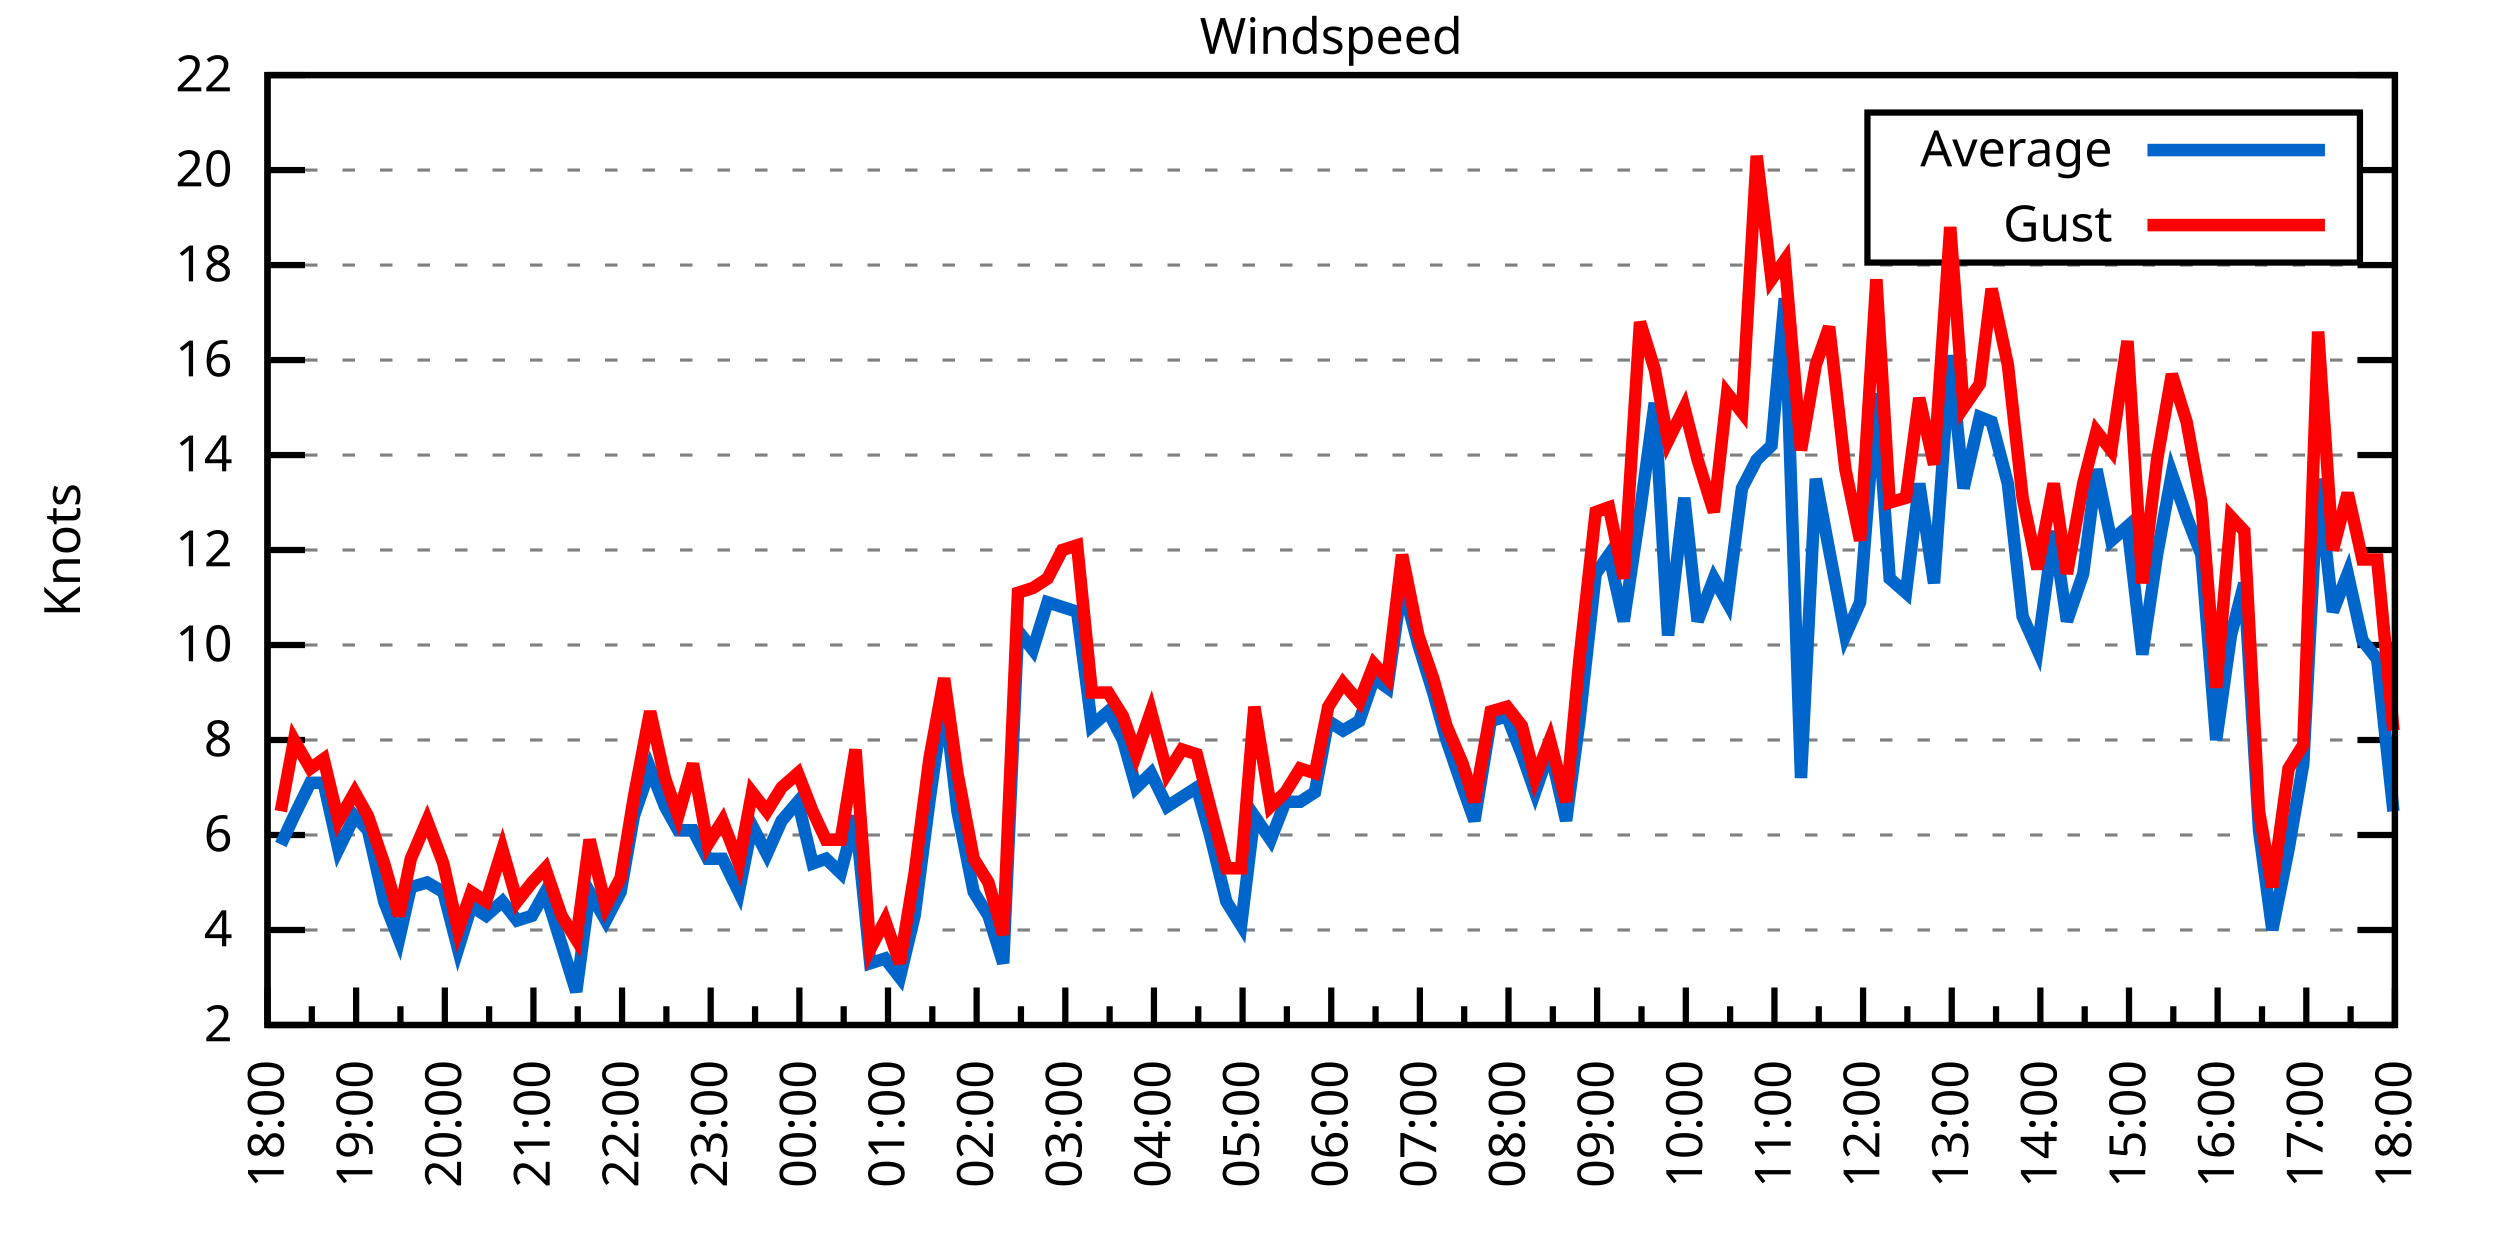
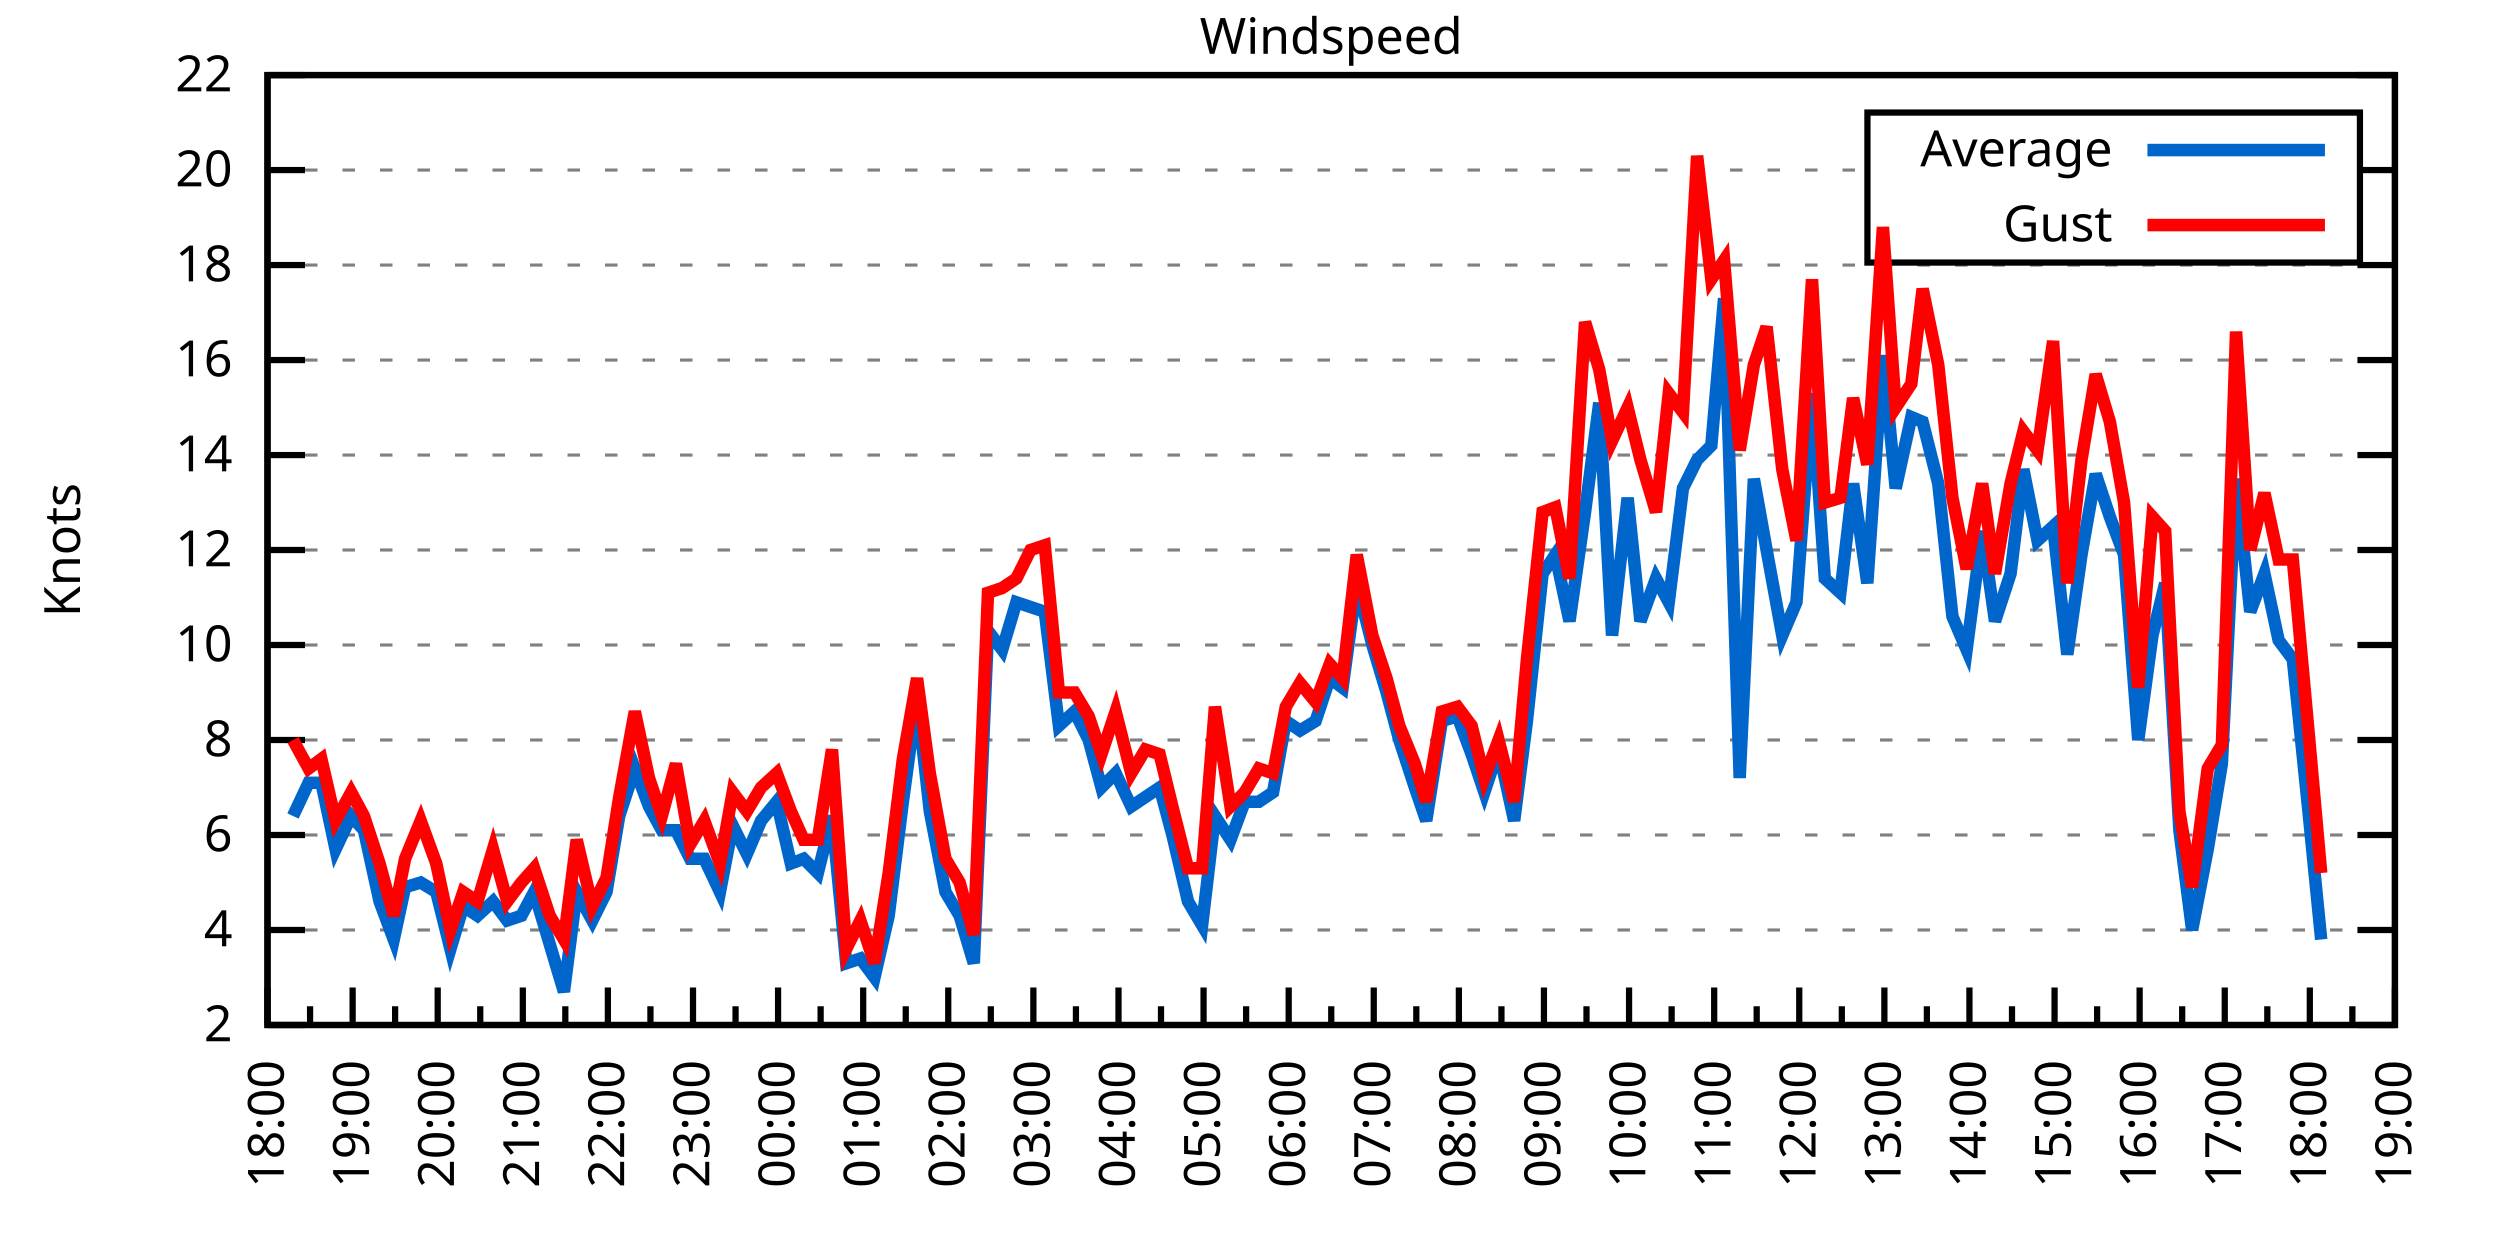
<svg xmlns="http://www.w3.org/2000/svg" xmlns:xlink="http://www.w3.org/1999/xlink" width="400" height="200" viewBox="0 0 400 200">
  <g id="gnuplot_canvas">
    <rect x="0" y="0" width="400" height="200" fill="none" />
    <defs>
      <circle id="gpDot" r="0.5" stroke-width="0.5" stroke="currentColor" />
      <path id="gpPt0" stroke-width="0.333" stroke="currentColor" d="M-1,0 h2 M0,-1 v2" />
      <path id="gpPt1" stroke-width="0.333" stroke="currentColor" d="M-1,-1 L1,1 M1,-1 L-1,1" />
      <path id="gpPt2" stroke-width="0.333" stroke="currentColor" d="M-1,0 L1,0 M0,-1 L0,1 M-1,-1 L1,1 M-1,1 L1,-1" />
      <rect id="gpPt3" stroke-width="0.333" stroke="currentColor" x="-1" y="-1" width="2" height="2" />
      <rect id="gpPt4" stroke-width="0.333" stroke="currentColor" fill="currentColor" x="-1" y="-1" width="2" height="2" />
      <circle id="gpPt5" stroke-width="0.333" stroke="currentColor" cx="0" cy="0" r="1" />
      <use xlink:href="#gpPt5" id="gpPt6" fill="currentColor" stroke="none" />
      <path id="gpPt7" stroke-width="0.333" stroke="currentColor" d="M0,-1.33 L-1.33,0.67 L1.33,0.67 z" />
      <use xlink:href="#gpPt7" id="gpPt8" fill="currentColor" stroke="none" />
      <use xlink:href="#gpPt7" id="gpPt9" stroke="currentColor" transform="rotate(180)" />
      <use xlink:href="#gpPt9" id="gpPt10" fill="currentColor" stroke="none" />
      <use xlink:href="#gpPt3" id="gpPt11" stroke="currentColor" transform="rotate(45)" />
      <use xlink:href="#gpPt11" id="gpPt12" fill="currentColor" stroke="none" />
      <path id="gpPt13" stroke-width="0.333" stroke="currentColor" d="M0,1.330 L1.265,0.411 L0.782,-1.067 L-0.782,-1.076 L-1.265,0.411 z" />
      <use xlink:href="#gpPt13" id="gpPt14" fill="currentColor" stroke="none" />
      <filter id="textbox" filterUnits="objectBoundingBox" x="0" y="0" height="1" width="1">
        <feFlood flood-color="white" flood-opacity="1" result="bgnd" />
        <feComposite in="SourceGraphic" in2="bgnd" operator="atop" />
      </filter>
      <filter id="greybox" filterUnits="objectBoundingBox" x="0" y="0" height="1" width="1">
        <feFlood flood-color="lightgrey" flood-opacity="1" result="grey" />
        <feComposite in="SourceGraphic" in2="grey" operator="atop" />
      </filter>
    </defs>
    <g fill="none" color="white" stroke="currentColor" stroke-width="1.00" stroke-linecap="butt" stroke-linejoin="miter">
</g>
    <g fill="none" color="black" stroke="currentColor" stroke-width="1.00" stroke-linecap="butt" stroke-linejoin="miter">
      <g stroke="none" shape-rendering="crispEdges">
        <polygon fill="rgb(255, 255, 255)" points="42.80,164.00 383.18,164.00 383.18,12.02 42.80,12.02 " />
      </g>
    </g>
    <g fill="none" color="black" stroke="currentColor" stroke-width="1.00" stroke-linecap="butt" stroke-linejoin="miter">
</g>
    <g fill="none" color="black" stroke="black" stroke-width="0.50" stroke-linecap="butt" stroke-linejoin="miter">
</g>
    <g fill="none" color="gray" stroke="currentColor" stroke-width="0.50" stroke-linecap="butt" stroke-linejoin="miter">
      <path stroke="gray" stroke-dasharray="2,4" class="gridline" d="M42.80,164.00 L383.19,164.00  " />
    </g>
    <g fill="none" color="gray" stroke="gray" stroke-width="1.00" stroke-linecap="butt" stroke-linejoin="miter">
</g>
    <g fill="none" color="black" stroke="currentColor" stroke-width="1.00" stroke-linecap="butt" stroke-linejoin="miter">
      <path stroke="black" d="M42.80,164.00 L48.80,164.00 M383.19,164.00 L377.19,164.00  " />
      <g transform="translate(37.20,166.60)" stroke="none" fill="black" font-family="Sans" font-size="8.00" text-anchor="end">
        <text>
          <tspan font-family="Sans"> 2</tspan>
        </text>
      </g>
    </g>
    <g fill="none" color="black" stroke="currentColor" stroke-width="1.00" stroke-linecap="butt" stroke-linejoin="miter">
</g>
    <g fill="none" color="black" stroke="black" stroke-width="0.50" stroke-linecap="butt" stroke-linejoin="miter">
</g>
    <g fill="none" color="gray" stroke="currentColor" stroke-width="0.50" stroke-linecap="butt" stroke-linejoin="miter">
      <path stroke="gray" stroke-dasharray="2,4" class="gridline" d="M42.80,148.80 L383.19,148.80  " />
    </g>
    <g fill="none" color="gray" stroke="gray" stroke-width="1.00" stroke-linecap="butt" stroke-linejoin="miter">
</g>
    <g fill="none" color="black" stroke="currentColor" stroke-width="1.00" stroke-linecap="butt" stroke-linejoin="miter">
      <path stroke="black" d="M42.80,148.80 L48.80,148.80 M383.19,148.80 L377.19,148.80  " />
      <g transform="translate(37.20,151.40)" stroke="none" fill="black" font-family="Sans" font-size="8.00" text-anchor="end">
        <text>
          <tspan font-family="Sans"> 4</tspan>
        </text>
      </g>
    </g>
    <g fill="none" color="black" stroke="currentColor" stroke-width="1.00" stroke-linecap="butt" stroke-linejoin="miter">
</g>
    <g fill="none" color="black" stroke="black" stroke-width="0.50" stroke-linecap="butt" stroke-linejoin="miter">
</g>
    <g fill="none" color="gray" stroke="currentColor" stroke-width="0.50" stroke-linecap="butt" stroke-linejoin="miter">
      <path stroke="gray" stroke-dasharray="2,4" class="gridline" d="M42.80,133.60 L383.19,133.60  " />
    </g>
    <g fill="none" color="gray" stroke="gray" stroke-width="1.00" stroke-linecap="butt" stroke-linejoin="miter">
</g>
    <g fill="none" color="black" stroke="currentColor" stroke-width="1.00" stroke-linecap="butt" stroke-linejoin="miter">
      <path stroke="black" d="M42.80,133.60 L48.80,133.60 M383.19,133.60 L377.19,133.60  " />
      <g transform="translate(37.20,136.20)" stroke="none" fill="black" font-family="Sans" font-size="8.00" text-anchor="end">
        <text>
          <tspan font-family="Sans"> 6</tspan>
        </text>
      </g>
    </g>
    <g fill="none" color="black" stroke="currentColor" stroke-width="1.00" stroke-linecap="butt" stroke-linejoin="miter">
</g>
    <g fill="none" color="black" stroke="black" stroke-width="0.50" stroke-linecap="butt" stroke-linejoin="miter">
</g>
    <g fill="none" color="gray" stroke="currentColor" stroke-width="0.50" stroke-linecap="butt" stroke-linejoin="miter">
      <path stroke="gray" stroke-dasharray="2,4" class="gridline" d="M42.80,118.40 L383.19,118.40  " />
    </g>
    <g fill="none" color="gray" stroke="gray" stroke-width="1.00" stroke-linecap="butt" stroke-linejoin="miter">
</g>
    <g fill="none" color="black" stroke="currentColor" stroke-width="1.00" stroke-linecap="butt" stroke-linejoin="miter">
      <path stroke="black" d="M42.80,118.40 L48.80,118.40 M383.19,118.40 L377.19,118.40  " />
      <g transform="translate(37.20,121.00)" stroke="none" fill="black" font-family="Sans" font-size="8.00" text-anchor="end">
        <text>
          <tspan font-family="Sans"> 8</tspan>
        </text>
      </g>
    </g>
    <g fill="none" color="black" stroke="currentColor" stroke-width="1.00" stroke-linecap="butt" stroke-linejoin="miter">
</g>
    <g fill="none" color="black" stroke="black" stroke-width="0.50" stroke-linecap="butt" stroke-linejoin="miter">
</g>
    <g fill="none" color="gray" stroke="currentColor" stroke-width="0.50" stroke-linecap="butt" stroke-linejoin="miter">
      <path stroke="gray" stroke-dasharray="2,4" class="gridline" d="M42.80,103.20 L383.19,103.20  " />
    </g>
    <g fill="none" color="gray" stroke="gray" stroke-width="1.00" stroke-linecap="butt" stroke-linejoin="miter">
</g>
    <g fill="none" color="black" stroke="currentColor" stroke-width="1.00" stroke-linecap="butt" stroke-linejoin="miter">
      <path stroke="black" d="M42.80,103.20 L48.80,103.20 M383.19,103.20 L377.19,103.20  " />
      <g transform="translate(37.20,105.80)" stroke="none" fill="black" font-family="Sans" font-size="8.00" text-anchor="end">
        <text>
          <tspan font-family="Sans"> 10</tspan>
        </text>
      </g>
    </g>
    <g fill="none" color="black" stroke="currentColor" stroke-width="1.00" stroke-linecap="butt" stroke-linejoin="miter">
</g>
    <g fill="none" color="black" stroke="black" stroke-width="0.50" stroke-linecap="butt" stroke-linejoin="miter">
</g>
    <g fill="none" color="gray" stroke="currentColor" stroke-width="0.50" stroke-linecap="butt" stroke-linejoin="miter">
      <path stroke="gray" stroke-dasharray="2,4" class="gridline" d="M42.80,88.00 L383.19,88.00  " />
    </g>
    <g fill="none" color="gray" stroke="gray" stroke-width="1.00" stroke-linecap="butt" stroke-linejoin="miter">
</g>
    <g fill="none" color="black" stroke="currentColor" stroke-width="1.00" stroke-linecap="butt" stroke-linejoin="miter">
      <path stroke="black" d="M42.80,88.00 L48.80,88.00 M383.19,88.00 L377.19,88.00  " />
      <g transform="translate(37.20,90.60)" stroke="none" fill="black" font-family="Sans" font-size="8.00" text-anchor="end">
        <text>
          <tspan font-family="Sans"> 12</tspan>
        </text>
      </g>
    </g>
    <g fill="none" color="black" stroke="currentColor" stroke-width="1.00" stroke-linecap="butt" stroke-linejoin="miter">
</g>
    <g fill="none" color="black" stroke="black" stroke-width="0.50" stroke-linecap="butt" stroke-linejoin="miter">
</g>
    <g fill="none" color="gray" stroke="currentColor" stroke-width="0.50" stroke-linecap="butt" stroke-linejoin="miter">
      <path stroke="gray" stroke-dasharray="2,4" class="gridline" d="M42.80,72.81 L383.19,72.81  " />
    </g>
    <g fill="none" color="gray" stroke="gray" stroke-width="1.00" stroke-linecap="butt" stroke-linejoin="miter">
</g>
    <g fill="none" color="black" stroke="currentColor" stroke-width="1.00" stroke-linecap="butt" stroke-linejoin="miter">
      <path stroke="black" d="M42.80,72.81 L48.80,72.81 M383.19,72.81 L377.19,72.81  " />
      <g transform="translate(37.20,75.41)" stroke="none" fill="black" font-family="Sans" font-size="8.00" text-anchor="end">
        <text>
          <tspan font-family="Sans"> 14</tspan>
        </text>
      </g>
    </g>
    <g fill="none" color="black" stroke="currentColor" stroke-width="1.00" stroke-linecap="butt" stroke-linejoin="miter">
</g>
    <g fill="none" color="black" stroke="black" stroke-width="0.50" stroke-linecap="butt" stroke-linejoin="miter">
</g>
    <g fill="none" color="gray" stroke="currentColor" stroke-width="0.50" stroke-linecap="butt" stroke-linejoin="miter">
      <path stroke="gray" stroke-dasharray="2,4" class="gridline" d="M42.80,57.61 L383.19,57.61  " />
    </g>
    <g fill="none" color="gray" stroke="gray" stroke-width="1.00" stroke-linecap="butt" stroke-linejoin="miter">
</g>
    <g fill="none" color="black" stroke="currentColor" stroke-width="1.00" stroke-linecap="butt" stroke-linejoin="miter">
      <path stroke="black" d="M42.80,57.61 L48.80,57.61 M383.19,57.61 L377.19,57.61  " />
      <g transform="translate(37.20,60.21)" stroke="none" fill="black" font-family="Sans" font-size="8.00" text-anchor="end">
        <text>
          <tspan font-family="Sans"> 16</tspan>
        </text>
      </g>
    </g>
    <g fill="none" color="black" stroke="currentColor" stroke-width="1.00" stroke-linecap="butt" stroke-linejoin="miter">
</g>
    <g fill="none" color="black" stroke="black" stroke-width="0.50" stroke-linecap="butt" stroke-linejoin="miter">
</g>
    <g fill="none" color="gray" stroke="currentColor" stroke-width="0.50" stroke-linecap="butt" stroke-linejoin="miter">
      <path stroke="gray" stroke-dasharray="2,4" class="gridline" d="M42.80,42.41 L383.19,42.41  " />
    </g>
    <g fill="none" color="gray" stroke="gray" stroke-width="1.00" stroke-linecap="butt" stroke-linejoin="miter">
</g>
    <g fill="none" color="black" stroke="currentColor" stroke-width="1.00" stroke-linecap="butt" stroke-linejoin="miter">
      <path stroke="black" d="M42.80,42.41 L48.80,42.41 M383.19,42.41 L377.19,42.41  " />
      <g transform="translate(37.20,45.01)" stroke="none" fill="black" font-family="Sans" font-size="8.00" text-anchor="end">
        <text>
          <tspan font-family="Sans"> 18</tspan>
        </text>
      </g>
    </g>
    <g fill="none" color="black" stroke="currentColor" stroke-width="1.00" stroke-linecap="butt" stroke-linejoin="miter">
</g>
    <g fill="none" color="black" stroke="black" stroke-width="0.50" stroke-linecap="butt" stroke-linejoin="miter">
</g>
    <g fill="none" color="gray" stroke="currentColor" stroke-width="0.50" stroke-linecap="butt" stroke-linejoin="miter">
      <path stroke="gray" stroke-dasharray="2,4" class="gridline" d="M42.80,27.21 L298.79,27.21 M377.59,27.21 L383.19,27.21  " />
    </g>
    <g fill="none" color="gray" stroke="gray" stroke-width="1.00" stroke-linecap="butt" stroke-linejoin="miter">
</g>
    <g fill="none" color="black" stroke="currentColor" stroke-width="1.00" stroke-linecap="butt" stroke-linejoin="miter">
      <path stroke="black" d="M42.80,27.21 L48.80,27.21 M383.19,27.21 L377.19,27.21  " />
      <g transform="translate(37.20,29.81)" stroke="none" fill="black" font-family="Sans" font-size="8.00" text-anchor="end">
        <text>
          <tspan font-family="Sans"> 20</tspan>
        </text>
      </g>
    </g>
    <g fill="none" color="black" stroke="currentColor" stroke-width="1.00" stroke-linecap="butt" stroke-linejoin="miter">
</g>
    <g fill="none" color="black" stroke="black" stroke-width="0.50" stroke-linecap="butt" stroke-linejoin="miter">
</g>
    <g fill="none" color="gray" stroke="currentColor" stroke-width="0.50" stroke-linecap="butt" stroke-linejoin="miter">
      <path stroke="gray" stroke-dasharray="2,4" class="gridline" d="M42.80,12.01 L383.19,12.01  " />
    </g>
    <g fill="none" color="gray" stroke="gray" stroke-width="1.00" stroke-linecap="butt" stroke-linejoin="miter">
</g>
    <g fill="none" color="black" stroke="currentColor" stroke-width="1.00" stroke-linecap="butt" stroke-linejoin="miter">
      <path stroke="black" d="M42.80,12.01 L48.80,12.01 M383.19,12.01 L377.19,12.01  " />
      <g transform="translate(37.20,14.61)" stroke="none" fill="black" font-family="Sans" font-size="8.00" text-anchor="end">
        <text>
          <tspan font-family="Sans"> 22</tspan>
        </text>
      </g>
    </g>
    <g fill="none" color="black" stroke="currentColor" stroke-width="1.00" stroke-linecap="butt" stroke-linejoin="miter">
      <path stroke="black" d="M42.80,164.00 L42.80,158.00  " />
      <g transform="translate(45.40,169.60) rotate(270)" stroke="none" fill="black" font-family="Sans" font-size="8.00" text-anchor="end">
        <text>
          <tspan font-family="Sans">18:00</tspan>
        </text>
      </g>
    </g>
    <g fill="none" color="black" stroke="currentColor" stroke-width="1.00" stroke-linecap="butt" stroke-linejoin="miter">
-       <path stroke="black" d="M49.89,164.00 L49.89,161.00 M56.98,164.00 L56.98,158.00  " />
-       <g transform="translate(59.58,169.60) rotate(270)" stroke="none" fill="black" font-family="Sans" font-size="8.00" text-anchor="end">
+       <path stroke="black" d="M49.61,164.00 L49.61,161.00 M56.42,164.00 L56.42,158.00  " />
+       <g transform="translate(59.02,169.60) rotate(270)" stroke="none" fill="black" font-family="Sans" font-size="8.00" text-anchor="end">
        <text>
          <tspan font-family="Sans">19:00</tspan>
        </text>
      </g>
    </g>
    <g fill="none" color="black" stroke="currentColor" stroke-width="1.00" stroke-linecap="butt" stroke-linejoin="miter">
-       <path stroke="black" d="M64.07,164.00 L64.07,161.00 M71.17,164.00 L71.17,158.00  " />
-       <g transform="translate(73.77,169.60) rotate(270)" stroke="none" fill="black" font-family="Sans" font-size="8.00" text-anchor="end">
+       <path stroke="black" d="M63.22,164.00 L63.22,161.00 M70.03,164.00 L70.03,158.00  " />
+       <g transform="translate(72.63,169.60) rotate(270)" stroke="none" fill="black" font-family="Sans" font-size="8.00" text-anchor="end">
        <text>
          <tspan font-family="Sans">20:00</tspan>
        </text>
      </g>
    </g>
    <g fill="none" color="black" stroke="currentColor" stroke-width="1.00" stroke-linecap="butt" stroke-linejoin="miter">
-       <path stroke="black" d="M78.26,164.00 L78.26,161.00 M85.35,164.00 L85.35,158.00  " />
-       <g transform="translate(87.95,169.60) rotate(270)" stroke="none" fill="black" font-family="Sans" font-size="8.00" text-anchor="end">
+       <path stroke="black" d="M76.84,164.00 L76.84,161.00 M83.65,164.00 L83.65,158.00  " />
+       <g transform="translate(86.25,169.60) rotate(270)" stroke="none" fill="black" font-family="Sans" font-size="8.00" text-anchor="end">
        <text>
          <tspan font-family="Sans">21:00</tspan>
        </text>
      </g>
    </g>
    <g fill="none" color="black" stroke="currentColor" stroke-width="1.00" stroke-linecap="butt" stroke-linejoin="miter">
-       <path stroke="black" d="M92.44,164.00 L92.44,161.00 M99.53,164.00 L99.53,158.00  " />
-       <g transform="translate(102.13,169.60) rotate(270)" stroke="none" fill="black" font-family="Sans" font-size="8.00" text-anchor="end">
+       <path stroke="black" d="M90.45,164.00 L90.45,161.00 M97.26,164.00 L97.26,158.00  " />
+       <g transform="translate(99.86,169.60) rotate(270)" stroke="none" fill="black" font-family="Sans" font-size="8.00" text-anchor="end">
        <text>
          <tspan font-family="Sans">22:00</tspan>
        </text>
      </g>
    </g>
    <g fill="none" color="black" stroke="currentColor" stroke-width="1.00" stroke-linecap="butt" stroke-linejoin="miter">
-       <path stroke="black" d="M106.62,164.00 L106.62,161.00 M113.71,164.00 L113.71,158.00  " />
-       <g transform="translate(116.31,169.60) rotate(270)" stroke="none" fill="black" font-family="Sans" font-size="8.00" text-anchor="end">
+       <path stroke="black" d="M104.07,164.00 L104.07,161.00 M110.88,164.00 L110.88,158.00  " />
+       <g transform="translate(113.48,169.60) rotate(270)" stroke="none" fill="black" font-family="Sans" font-size="8.00" text-anchor="end">
        <text>
          <tspan font-family="Sans">23:00</tspan>
        </text>
      </g>
    </g>
    <g fill="none" color="black" stroke="currentColor" stroke-width="1.00" stroke-linecap="butt" stroke-linejoin="miter">
-       <path stroke="black" d="M120.81,164.00 L120.81,161.00 M127.90,164.00 L127.90,158.00  " />
-       <g transform="translate(130.50,169.60) rotate(270)" stroke="none" fill="black" font-family="Sans" font-size="8.00" text-anchor="end">
+       <path stroke="black" d="M117.69,164.00 L117.69,161.00 M124.49,164.00 L124.49,158.00  " />
+       <g transform="translate(127.09,169.60) rotate(270)" stroke="none" fill="black" font-family="Sans" font-size="8.00" text-anchor="end">
        <text>
          <tspan font-family="Sans">00:00</tspan>
        </text>
      </g>
    </g>
    <g fill="none" color="black" stroke="currentColor" stroke-width="1.00" stroke-linecap="butt" stroke-linejoin="miter">
-       <path stroke="black" d="M134.99,164.00 L134.99,161.00 M142.08,164.00 L142.08,158.00  " />
-       <g transform="translate(144.68,169.60) rotate(270)" stroke="none" fill="black" font-family="Sans" font-size="8.00" text-anchor="end">
+       <path stroke="black" d="M131.30,164.00 L131.30,161.00 M138.11,164.00 L138.11,158.00  " />
+       <g transform="translate(140.71,169.60) rotate(270)" stroke="none" fill="black" font-family="Sans" font-size="8.00" text-anchor="end">
        <text>
          <tspan font-family="Sans">01:00</tspan>
        </text>
      </g>
    </g>
    <g fill="none" color="black" stroke="currentColor" stroke-width="1.00" stroke-linecap="butt" stroke-linejoin="miter">
-       <path stroke="black" d="M149.17,164.00 L149.17,161.00 M156.26,164.00 L156.26,158.00  " />
-       <g transform="translate(158.86,169.60) rotate(270)" stroke="none" fill="black" font-family="Sans" font-size="8.00" text-anchor="end">
+       <path stroke="black" d="M144.92,164.00 L144.92,161.00 M151.72,164.00 L151.72,158.00  " />
+       <g transform="translate(154.32,169.60) rotate(270)" stroke="none" fill="black" font-family="Sans" font-size="8.00" text-anchor="end">
        <text>
          <tspan font-family="Sans">02:00</tspan>
        </text>
      </g>
    </g>
    <g fill="none" color="black" stroke="currentColor" stroke-width="1.00" stroke-linecap="butt" stroke-linejoin="miter">
-       <path stroke="black" d="M163.35,164.00 L163.35,161.00 M170.45,164.00 L170.45,158.00  " />
-       <g transform="translate(173.05,169.60) rotate(270)" stroke="none" fill="black" font-family="Sans" font-size="8.00" text-anchor="end">
+       <path stroke="black" d="M158.53,164.00 L158.53,161.00 M165.34,164.00 L165.34,158.00  " />
+       <g transform="translate(167.94,169.60) rotate(270)" stroke="none" fill="black" font-family="Sans" font-size="8.00" text-anchor="end">
        <text>
          <tspan font-family="Sans">03:00</tspan>
        </text>
      </g>
    </g>
    <g fill="none" color="black" stroke="currentColor" stroke-width="1.00" stroke-linecap="butt" stroke-linejoin="miter">
-       <path stroke="black" d="M177.54,164.00 L177.54,161.00 M184.63,164.00 L184.63,158.00  " />
-       <g transform="translate(187.23,169.60) rotate(270)" stroke="none" fill="black" font-family="Sans" font-size="8.00" text-anchor="end">
+       <path stroke="black" d="M172.15,164.00 L172.15,161.00 M178.96,164.00 L178.96,158.00  " />
+       <g transform="translate(181.56,169.60) rotate(270)" stroke="none" fill="black" font-family="Sans" font-size="8.00" text-anchor="end">
        <text>
          <tspan font-family="Sans">04:00</tspan>
        </text>
      </g>
    </g>
    <g fill="none" color="black" stroke="currentColor" stroke-width="1.00" stroke-linecap="butt" stroke-linejoin="miter">
-       <path stroke="black" d="M191.72,164.00 L191.72,161.00 M198.81,164.00 L198.81,158.00  " />
-       <g transform="translate(201.41,169.60) rotate(270)" stroke="none" fill="black" font-family="Sans" font-size="8.00" text-anchor="end">
+       <path stroke="black" d="M185.76,164.00 L185.76,161.00 M192.57,164.00 L192.57,158.00  " />
+       <g transform="translate(195.17,169.60) rotate(270)" stroke="none" fill="black" font-family="Sans" font-size="8.00" text-anchor="end">
        <text>
          <tspan font-family="Sans">05:00</tspan>
        </text>
      </g>
    </g>
    <g fill="none" color="black" stroke="currentColor" stroke-width="1.00" stroke-linecap="butt" stroke-linejoin="miter">
-       <path stroke="black" d="M205.90,164.00 L205.90,161.00 M213.00,164.00 L213.00,158.00  " />
-       <g transform="translate(215.60,169.60) rotate(270)" stroke="none" fill="black" font-family="Sans" font-size="8.00" text-anchor="end">
+       <path stroke="black" d="M199.38,164.00 L199.38,161.00 M206.19,164.00 L206.19,158.00  " />
+       <g transform="translate(208.79,169.60) rotate(270)" stroke="none" fill="black" font-family="Sans" font-size="8.00" text-anchor="end">
        <text>
          <tspan font-family="Sans">06:00</tspan>
        </text>
      </g>
    </g>
    <g fill="none" color="black" stroke="currentColor" stroke-width="1.00" stroke-linecap="butt" stroke-linejoin="miter">
-       <path stroke="black" d="M220.09,164.00 L220.09,161.00 M227.18,164.00 L227.18,158.00  " />
-       <g transform="translate(229.78,169.60) rotate(270)" stroke="none" fill="black" font-family="Sans" font-size="8.00" text-anchor="end">
+       <path stroke="black" d="M213.00,164.00 L213.00,161.00 M219.80,164.00 L219.80,158.00  " />
+       <g transform="translate(222.40,169.60) rotate(270)" stroke="none" fill="black" font-family="Sans" font-size="8.00" text-anchor="end">
        <text>
          <tspan font-family="Sans">07:00</tspan>
        </text>
      </g>
    </g>
    <g fill="none" color="black" stroke="currentColor" stroke-width="1.00" stroke-linecap="butt" stroke-linejoin="miter">
-       <path stroke="black" d="M234.27,164.00 L234.27,161.00 M241.36,164.00 L241.36,158.00  " />
-       <g transform="translate(243.96,169.60) rotate(270)" stroke="none" fill="black" font-family="Sans" font-size="8.00" text-anchor="end">
+       <path stroke="black" d="M226.61,164.00 L226.61,161.00 M233.42,164.00 L233.42,158.00  " />
+       <g transform="translate(236.02,169.60) rotate(270)" stroke="none" fill="black" font-family="Sans" font-size="8.00" text-anchor="end">
        <text>
          <tspan font-family="Sans">08:00</tspan>
        </text>
      </g>
    </g>
    <g fill="none" color="black" stroke="currentColor" stroke-width="1.00" stroke-linecap="butt" stroke-linejoin="miter">
-       <path stroke="black" d="M248.45,164.00 L248.45,161.00 M255.54,164.00 L255.54,158.00  " />
-       <g transform="translate(258.14,169.60) rotate(270)" stroke="none" fill="black" font-family="Sans" font-size="8.00" text-anchor="end">
+       <path stroke="black" d="M240.23,164.00 L240.23,161.00 M247.03,164.00 L247.03,158.00  " />
+       <g transform="translate(249.63,169.60) rotate(270)" stroke="none" fill="black" font-family="Sans" font-size="8.00" text-anchor="end">
        <text>
          <tspan font-family="Sans">09:00</tspan>
        </text>
      </g>
    </g>
    <g fill="none" color="black" stroke="currentColor" stroke-width="1.00" stroke-linecap="butt" stroke-linejoin="miter">
-       <path stroke="black" d="M262.64,164.00 L262.64,161.00 M269.73,164.00 L269.73,158.00  " />
-       <g transform="translate(272.33,169.60) rotate(270)" stroke="none" fill="black" font-family="Sans" font-size="8.00" text-anchor="end">
+       <path stroke="black" d="M253.84,164.00 L253.84,161.00 M260.65,164.00 L260.65,158.00  " />
+       <g transform="translate(263.25,169.60) rotate(270)" stroke="none" fill="black" font-family="Sans" font-size="8.00" text-anchor="end">
        <text>
          <tspan font-family="Sans">10:00</tspan>
        </text>
      </g>
    </g>
    <g fill="none" color="black" stroke="currentColor" stroke-width="1.00" stroke-linecap="butt" stroke-linejoin="miter">
-       <path stroke="black" d="M276.82,164.00 L276.82,161.00 M283.91,164.00 L283.91,158.00  " />
-       <g transform="translate(286.51,169.60) rotate(270)" stroke="none" fill="black" font-family="Sans" font-size="8.00" text-anchor="end">
+       <path stroke="black" d="M267.46,164.00 L267.46,161.00 M274.27,164.00 L274.27,158.00  " />
+       <g transform="translate(276.87,169.60) rotate(270)" stroke="none" fill="black" font-family="Sans" font-size="8.00" text-anchor="end">
        <text>
          <tspan font-family="Sans">11:00</tspan>
        </text>
      </g>
    </g>
    <g fill="none" color="black" stroke="currentColor" stroke-width="1.00" stroke-linecap="butt" stroke-linejoin="miter">
-       <path stroke="black" d="M291.00,164.00 L291.00,161.00 M298.09,164.00 L298.09,158.00  " />
-       <g transform="translate(300.69,169.60) rotate(270)" stroke="none" fill="black" font-family="Sans" font-size="8.00" text-anchor="end">
+       <path stroke="black" d="M281.07,164.00 L281.07,161.00 M287.88,164.00 L287.88,158.00  " />
+       <g transform="translate(290.48,169.60) rotate(270)" stroke="none" fill="black" font-family="Sans" font-size="8.00" text-anchor="end">
        <text>
          <tspan font-family="Sans">12:00</tspan>
        </text>
      </g>
    </g>
    <g fill="none" color="black" stroke="currentColor" stroke-width="1.00" stroke-linecap="butt" stroke-linejoin="miter">
-       <path stroke="black" d="M305.18,164.00 L305.18,161.00 M312.28,164.00 L312.28,158.00  " />
-       <g transform="translate(314.88,169.60) rotate(270)" stroke="none" fill="black" font-family="Sans" font-size="8.00" text-anchor="end">
+       <path stroke="black" d="M294.69,164.00 L294.69,161.00 M301.50,164.00 L301.50,158.00  " />
+       <g transform="translate(304.10,169.60) rotate(270)" stroke="none" fill="black" font-family="Sans" font-size="8.00" text-anchor="end">
        <text>
          <tspan font-family="Sans">13:00</tspan>
        </text>
      </g>
    </g>
    <g fill="none" color="black" stroke="currentColor" stroke-width="1.00" stroke-linecap="butt" stroke-linejoin="miter">
-       <path stroke="black" d="M319.37,164.00 L319.37,161.00 M326.46,164.00 L326.46,158.00  " />
-       <g transform="translate(329.06,169.60) rotate(270)" stroke="none" fill="black" font-family="Sans" font-size="8.00" text-anchor="end">
+       <path stroke="black" d="M308.30,164.00 L308.30,161.00 M315.11,164.00 L315.11,158.00  " />
+       <g transform="translate(317.71,169.60) rotate(270)" stroke="none" fill="black" font-family="Sans" font-size="8.00" text-anchor="end">
        <text>
          <tspan font-family="Sans">14:00</tspan>
        </text>
      </g>
    </g>
    <g fill="none" color="black" stroke="currentColor" stroke-width="1.00" stroke-linecap="butt" stroke-linejoin="miter">
-       <path stroke="black" d="M333.55,164.00 L333.55,161.00 M340.64,164.00 L340.64,158.00  " />
-       <g transform="translate(343.24,169.60) rotate(270)" stroke="none" fill="black" font-family="Sans" font-size="8.00" text-anchor="end">
+       <path stroke="black" d="M321.92,164.00 L321.92,161.00 M328.73,164.00 L328.73,158.00  " />
+       <g transform="translate(331.33,169.60) rotate(270)" stroke="none" fill="black" font-family="Sans" font-size="8.00" text-anchor="end">
        <text>
          <tspan font-family="Sans">15:00</tspan>
        </text>
      </g>
    </g>
    <g fill="none" color="black" stroke="currentColor" stroke-width="1.00" stroke-linecap="butt" stroke-linejoin="miter">
-       <path stroke="black" d="M347.73,164.00 L347.73,161.00 M354.82,164.00 L354.82,158.00  " />
-       <g transform="translate(357.42,169.60) rotate(270)" stroke="none" fill="black" font-family="Sans" font-size="8.00" text-anchor="end">
+       <path stroke="black" d="M335.54,164.00 L335.54,161.00 M342.34,164.00 L342.34,158.00  " />
+       <g transform="translate(344.94,169.60) rotate(270)" stroke="none" fill="black" font-family="Sans" font-size="8.00" text-anchor="end">
        <text>
          <tspan font-family="Sans">16:00</tspan>
        </text>
      </g>
    </g>
    <g fill="none" color="black" stroke="currentColor" stroke-width="1.00" stroke-linecap="butt" stroke-linejoin="miter">
-       <path stroke="black" d="M361.92,164.00 L361.92,161.00 M369.01,164.00 L369.01,158.00  " />
-       <g transform="translate(371.61,169.60) rotate(270)" stroke="none" fill="black" font-family="Sans" font-size="8.00" text-anchor="end">
+       <path stroke="black" d="M349.15,164.00 L349.15,161.00 M355.96,164.00 L355.96,158.00  " />
+       <g transform="translate(358.56,169.60) rotate(270)" stroke="none" fill="black" font-family="Sans" font-size="8.00" text-anchor="end">
        <text>
          <tspan font-family="Sans">17:00</tspan>
        </text>
      </g>
    </g>
    <g fill="none" color="black" stroke="currentColor" stroke-width="1.00" stroke-linecap="butt" stroke-linejoin="miter">
-       <path stroke="black" d="M376.10,164.00 L376.10,161.00 M383.19,164.00 L383.19,158.00  " />
+       <path stroke="black" d="M362.77,164.00 L362.77,161.00 M369.57,164.00 L369.57,158.00  " />
+       <g transform="translate(372.17,169.60) rotate(270)" stroke="none" fill="black" font-family="Sans" font-size="8.00" text-anchor="end">
+         <text>
+           <tspan font-family="Sans">18:00</tspan>
+         </text>
+       </g>
+     </g>
+     <g fill="none" color="black" stroke="currentColor" stroke-width="1.00" stroke-linecap="butt" stroke-linejoin="miter">
+       <path stroke="black" d="M376.38,164.00 L376.38,161.00 M383.19,164.00 L383.19,158.00  " />
      <g transform="translate(385.79,169.60) rotate(270)" stroke="none" fill="black" font-family="Sans" font-size="8.00" text-anchor="end">
        <text>
-           <tspan font-family="Sans">18:00</tspan>
+           <tspan font-family="Sans">19:00</tspan>
        </text>
      </g>
    </g>
    <g fill="none" color="black" stroke="currentColor" stroke-width="1.00" stroke-linecap="butt" stroke-linejoin="miter">
</g>
    <g fill="none" color="black" stroke="currentColor" stroke-width="1.00" stroke-linecap="butt" stroke-linejoin="miter">
      <path stroke="black" d="M42.80,12.01 L42.80,164.00 L383.19,164.00 L383.19,12.01 L42.80,12.01 Z  " />
    </g>
    <g fill="none" color="black" stroke="currentColor" stroke-width="1.00" stroke-linecap="butt" stroke-linejoin="miter">
      <g transform="translate(12.80,88.01) rotate(270)" stroke="none" fill="black" font-family="Sans" font-size="8.00" text-anchor="middle">
        <text>
          <tspan font-family="Sans">Knots</tspan>
        </text>
      </g>
    </g>
    <g fill="none" color="black" stroke="currentColor" stroke-width="1.00" stroke-linecap="butt" stroke-linejoin="miter">
</g>
    <g fill="none" color="black" stroke="currentColor" stroke-width="1.00" stroke-linecap="butt" stroke-linejoin="miter">
      <path stroke="black" d="M298.79,42.01 L298.79,18.01 L377.59,18.01 L377.59,42.01 L298.79,42.01 Z  " />
    </g>
    <g id="Windspeed_plot_1">
      <g fill="none" color="white" stroke="black" stroke-width="2.00" stroke-linecap="butt" stroke-linejoin="miter">
</g>
      <g fill="none" color="black" stroke="currentColor" stroke-width="2.00" stroke-linecap="butt" stroke-linejoin="miter">
        <g transform="translate(337.99,26.61)" stroke="none" fill="black" font-family="Sans" font-size="8.00" text-anchor="end">
          <text>
            <tspan font-family="Sans">Average</tspan>
          </text>
        </g>
      </g>
      <g fill="none" color="black" stroke="currentColor" stroke-width="2.00" stroke-linecap="butt" stroke-linejoin="miter">
-         <path stroke="rgb(  0, 102, 204)" d="M343.59,24.01 L371.99,24.01 M44.93,135.12 L47.05,130.56 L49.66,125.24 L51.78,125.24 L54.15,135.88 L56.75,130.56   L58.87,132.84 L61.47,144.24 L63.84,150.32 L65.73,141.96 L68.33,141.20 L70.93,142.72 L73.29,151.84 L75.42,145.00   L77.78,146.52 L80.38,144.24 L82.75,147.28 L85.11,146.52 L87.24,142.72 L89.84,151.08 L92.20,158.68 L94.33,142.72   L96.93,147.28 L99.30,142.72 L101.42,130.56 L104.02,122.96 L106.39,129.04 L108.51,132.84 L110.88,132.84 L113.24,137.40   L115.61,137.40 L118.21,142.72 L120.33,132.08 L122.70,136.64 L125.06,131.32 L127.66,128.28 L130.02,138.16 L132.15,137.40   L134.52,139.68 L136.88,130.56 L139.24,154.12 L141.61,153.36 L143.97,156.40 L146.34,146.52 L148.70,128.28 L151.06,111.56   L153.19,129.80 L155.79,142.72 L158.15,146.52 L160.52,154.12 L162.88,100.92 L165.25,103.96 L167.61,96.36 L169.97,97.12   L172.34,97.88 L174.70,116.12 L177.30,113.84 L179.67,118.40 L181.79,126.00 L184.16,123.72 L186.76,129.04 L189.12,127.52   L191.48,126.00 L193.61,133.60 L196.21,144.24 L198.58,148.04 L200.70,130.56 L203.30,134.36 L205.67,128.28 L208.03,128.28   L210.39,126.76 L212.52,115.36 L214.89,116.88 L217.49,115.36 L219.85,108.52 L221.98,110.04 L224.34,93.32 L226.94,103.20   L229.31,110.80 L231.43,118.40 L234.03,126.00 L235.92,131.32 L238.52,115.36 L241.12,114.60 L243.49,120.68 L245.62,126.76   L247.98,119.92 L250.58,131.32 L252.71,115.36 L255.31,91.80 L257.43,88.76 L259.80,99.40 L262.40,81.93 L264.76,64.45   L266.89,101.68 L269.49,79.65 L271.62,99.40 L274.22,92.56 L276.35,96.36 L278.71,78.13 L281.07,73.57 L283.44,71.29   L285.56,47.73 L288.16,124.48 L290.53,76.61 L292.66,88.00 L295.26,101.68 L297.62,96.36 L300.22,62.93 L302.35,92.56   L304.95,94.84 L307.08,77.37 L309.44,93.32 L312.04,56.85 L314.17,78.13 L316.77,66.73 L318.66,67.49 L321.26,77.37   L323.62,98.64 L325.99,103.96 L328.59,84.97 L330.71,99.40 L333.31,91.80 L335.44,75.09 L337.80,86.49 L340.40,84.21   L342.77,104.72 L345.13,88.76 L347.50,75.85 L349.86,82.69 L352.22,88.76 L354.59,118.40 L356.95,101.68 L359.08,93.32   L361.44,132.84 L363.57,148.80 L366.17,135.88 L368.53,122.20 L370.90,76.61 L373.26,97.88 L375.63,91.80 L377.99,102.44   L380.35,105.48 L382.95,129.80  " />
+         <path stroke="rgb(  0, 102, 204)" d="M343.59,24.01 L371.99,24.01 M46.88,130.56 L49.38,125.24 L51.42,125.24 L53.69,135.88 L56.19,130.56 L58.23,132.84   L60.73,144.24 L63.00,150.32 L64.81,141.96 L67.31,141.20 L69.80,142.72 L72.07,151.84 L74.12,145.00 L76.39,146.52   L78.88,144.24 L81.15,147.28 L83.42,146.52 L85.46,142.72 L87.96,151.08 L90.23,158.68 L92.27,142.72 L94.77,147.28   L97.04,142.72 L99.08,130.56 L101.57,122.96 L103.84,129.04 L105.89,132.84 L108.15,132.84 L110.42,137.40 L112.69,137.40   L115.19,142.72 L117.23,132.08 L119.50,136.64 L121.77,131.32 L124.27,128.28 L126.54,138.16 L128.58,137.40 L130.85,139.68   L133.12,130.56 L135.39,154.12 L137.66,153.36 L139.92,156.40 L142.19,146.52 L144.46,128.28 L146.73,111.56 L148.77,129.80   L151.27,142.72 L153.54,146.52 L155.81,154.12 L158.08,100.92 L160.35,103.96 L162.62,96.36 L164.89,97.12 L167.16,97.88   L169.43,116.12 L171.92,113.84 L174.19,118.40 L176.23,126.00 L178.50,123.72 L181.00,129.04 L183.27,127.52 L185.54,126.00   L187.58,133.60 L190.08,144.24 L192.34,148.04 L194.39,130.56 L196.88,134.36 L199.15,128.28 L201.42,128.28 L203.69,126.76   L205.73,115.36 L208.00,116.88 L210.50,115.36 L212.77,108.52 L214.81,110.04 L217.08,93.32 L219.58,103.20 L221.85,110.80   L223.89,118.40 L226.38,126.00 L228.20,131.32 L230.70,115.36 L233.19,114.60 L235.46,120.68 L237.50,126.76 L239.77,119.92   L242.27,131.32 L244.31,115.36 L246.81,91.80 L248.85,88.76 L251.12,99.40 L253.61,81.93 L255.88,64.45 L257.93,101.68   L260.42,79.65 L262.47,99.40 L264.96,92.56 L267.00,96.36 L269.27,78.13 L271.54,73.57 L273.81,71.29 L275.85,47.73   L278.35,124.48 L280.62,76.61 L282.66,88.00 L285.16,101.68 L287.43,96.36 L289.92,62.93 L291.97,92.56 L294.46,94.84   L296.50,77.37 L298.77,93.32 L301.27,56.85 L303.31,78.13 L305.81,66.73 L307.62,67.49 L310.12,77.37 L312.39,98.64   L314.66,103.96 L317.15,84.97 L319.20,99.40 L321.69,91.80 L323.74,75.09 L326.00,86.49 L328.50,84.21 L330.77,104.72   L333.04,88.76 L335.31,75.85 L337.58,82.69 L339.85,88.76 L342.12,118.40 L344.39,101.68 L346.43,93.32 L348.70,132.84   L350.74,148.80 L353.24,135.88 L355.50,122.20 L357.77,76.61 L360.04,97.88 L362.31,91.80 L364.58,102.44 L366.85,105.48   L369.35,129.80 L371.39,150.32  " />
      </g>
    </g>
    <g id="Windspeed_plot_2">
      <g fill="none" color="black" stroke="currentColor" stroke-width="2.00" stroke-linecap="butt" stroke-linejoin="miter">
        <g transform="translate(337.99,38.61)" stroke="none" fill="black" font-family="Sans" font-size="8.00" text-anchor="end">
          <text>
            <tspan font-family="Sans">Gust</tspan>
          </text>
        </g>
      </g>
      <g fill="none" color="black" stroke="currentColor" stroke-width="2.00" stroke-linecap="butt" stroke-linejoin="miter">
-         <path stroke="rgb(255,   0,   0)" d="M343.59,36.01 L371.99,36.01 M44.93,129.80 L47.05,118.40 L49.66,122.96 L51.78,121.44 L54.15,131.32 L56.75,126.76   L58.87,130.56 L61.47,138.16 L63.84,146.52 L65.73,137.40 L68.33,131.32 L70.93,138.16 L73.29,148.80 L75.42,142.72   L77.78,144.24 L80.38,135.88 L82.75,144.24 L85.11,141.20 L87.24,138.92 L89.84,146.52 L92.20,150.32 L94.33,134.36   L96.93,145.00 L99.30,140.44 L101.42,127.52 L104.02,113.84 L106.39,124.48 L108.51,130.56 L110.88,122.20 L113.24,135.12   L115.61,131.32 L118.21,138.16 L120.33,126.76 L122.70,129.80 L125.06,126.00 L127.66,123.72 L130.02,129.80 L132.15,134.36   L134.52,134.36 L136.88,119.92 L139.24,151.84 L141.61,147.28 L143.97,154.12 L146.34,139.68 L148.70,121.44 L151.06,108.52   L153.19,123.72 L155.79,137.40 L158.15,141.20 L160.52,149.56 L162.88,94.84 L165.25,94.08 L167.61,92.56 L169.97,88.00   L172.34,87.25 L174.70,110.80 L177.30,110.80 L179.67,114.60 L181.79,120.68 L184.16,113.84 L186.76,123.72 L189.12,119.92   L191.48,120.68 L193.61,129.04 L196.21,138.92 L198.58,138.92 L200.70,113.08 L203.30,129.04 L205.67,126.76 L208.03,122.96   L210.39,123.72 L212.52,113.08 L214.89,109.28 L217.49,112.32 L219.85,106.24 L221.98,108.52 L224.34,88.76 L226.94,101.68   L229.31,108.52 L231.43,116.12 L234.03,122.20 L235.92,128.28 L238.52,113.84 L241.12,113.08 L243.49,116.12 L245.62,124.48   L247.98,118.40 L250.58,128.28 L252.71,105.48 L255.31,81.93 L257.43,81.17 L259.80,92.56 L262.40,51.53 L264.76,59.13   L266.89,70.53 L269.49,65.21 L271.62,73.57 L274.22,81.93 L276.35,62.93 L278.71,65.97 L281.07,24.93 L283.44,44.69   L285.56,41.65 L288.16,72.05 L290.53,58.37 L292.66,52.29 L295.26,75.09 L297.62,86.49 L300.22,44.69 L302.35,80.41   L304.95,79.65 L307.08,63.69 L309.44,74.33 L312.04,36.33 L314.17,65.21 L316.77,61.41 L318.66,46.21 L321.26,58.37   L323.62,79.65 L325.99,91.04 L328.59,77.37 L330.71,91.80 L333.31,77.37 L335.44,69.01 L337.80,72.05 L340.40,54.57   L342.77,93.32 L345.13,73.57 L347.50,59.89 L349.86,67.49 L352.22,80.41 L354.59,110.04 L356.95,82.69 L359.08,84.97   L361.44,129.80 L363.57,141.96 L366.17,122.96 L368.53,119.16 L370.90,53.05 L373.26,88.00 L375.63,78.89 L377.99,89.52   L380.35,89.52 L382.95,116.88  " />
+         <path stroke="rgb(255,   0,   0)" d="M343.59,36.01 L371.99,36.01 M46.88,118.40 L49.38,122.96 L51.42,121.44 L53.69,131.32 L56.19,126.76 L58.23,130.56   L60.73,138.16 L63.00,146.52 L64.81,137.40 L67.31,131.32 L69.80,138.16 L72.07,148.80 L74.12,142.72 L76.39,144.24   L78.88,135.88 L81.15,144.24 L83.42,141.20 L85.46,138.92 L87.96,146.52 L90.23,150.32 L92.27,134.36 L94.77,145.00   L97.04,140.44 L99.08,127.52 L101.57,113.84 L103.84,124.48 L105.89,130.56 L108.15,122.20 L110.42,135.12 L112.69,131.32   L115.19,138.16 L117.23,126.76 L119.50,129.80 L121.77,126.00 L124.27,123.72 L126.54,129.80 L128.58,134.36 L130.85,134.36   L133.12,119.92 L135.39,151.84 L137.66,147.28 L139.92,154.12 L142.19,139.68 L144.46,121.44 L146.73,108.52 L148.77,123.72   L151.27,137.40 L153.54,141.20 L155.81,149.56 L158.08,94.84 L160.35,94.08 L162.62,92.56 L164.89,88.00 L167.16,87.25   L169.43,110.80 L171.92,110.80 L174.19,114.60 L176.23,120.68 L178.50,113.84 L181.00,123.72 L183.27,119.92 L185.54,120.68   L187.58,129.04 L190.08,138.92 L192.34,138.92 L194.39,113.08 L196.88,129.04 L199.15,126.76 L201.42,122.96 L203.69,123.72   L205.73,113.08 L208.00,109.28 L210.50,112.32 L212.77,106.24 L214.81,108.52 L217.08,88.76 L219.58,101.68 L221.85,108.52   L223.89,116.12 L226.38,122.20 L228.20,128.28 L230.70,113.84 L233.19,113.08 L235.46,116.12 L237.50,124.48 L239.77,118.40   L242.27,128.28 L244.31,105.48 L246.81,81.93 L248.85,81.17 L251.12,92.56 L253.61,51.53 L255.88,59.13 L257.93,70.53   L260.42,65.21 L262.47,73.57 L264.96,81.93 L267.00,62.93 L269.27,65.97 L271.54,24.93 L273.81,44.69 L275.85,41.65   L278.35,72.05 L280.62,58.37 L282.66,52.29 L285.16,75.09 L287.43,86.49 L289.92,44.69 L291.97,80.41 L294.46,79.65   L296.50,63.69 L298.77,74.33 L301.27,36.33 L303.31,65.21 L305.81,61.41 L307.62,46.21 L310.12,58.37 L312.39,79.65   L314.66,91.04 L317.15,77.37 L319.20,91.80 L321.69,77.37 L323.74,69.01 L326.00,72.05 L328.50,54.57 L330.77,93.32   L333.04,73.57 L335.31,59.89 L337.58,67.49 L339.85,80.41 L342.12,110.04 L344.39,82.69 L346.43,84.97 L348.70,129.80   L350.74,141.96 L353.24,122.96 L355.50,119.16 L357.77,53.05 L360.04,88.00 L362.31,78.89 L364.58,89.52 L366.85,89.52   L369.35,116.88 L371.39,139.68  " />
      </g>
    </g>
    <g fill="none" color="black" stroke="currentColor" stroke-width="2.00" stroke-linecap="butt" stroke-linejoin="miter">
</g>
    <g fill="none" color="black" stroke="black" stroke-width="1.00" stroke-linecap="butt" stroke-linejoin="miter">
</g>
    <g fill="none" color="black" stroke="currentColor" stroke-width="1.00" stroke-linecap="butt" stroke-linejoin="miter">
      <path stroke="black" d="M42.80,12.01 L42.80,164.00 L383.19,164.00 L383.19,12.01 L42.80,12.01 Z  " />
    </g>
    <g fill="none" color="black" stroke="currentColor" stroke-width="1.00" stroke-linecap="butt" stroke-linejoin="miter">
      <g transform="translate(212.99,8.61)" stroke="none" fill="black" font-family="Sans" font-size="8.00" text-anchor="middle">
        <text>
          <tspan font-family="Sans">Windspeed</tspan>
        </text>
      </g>
    </g>
    <g fill="none" color="black" stroke="currentColor" stroke-width="1.00" stroke-linecap="butt" stroke-linejoin="miter">
</g>
  </g>
</svg>
